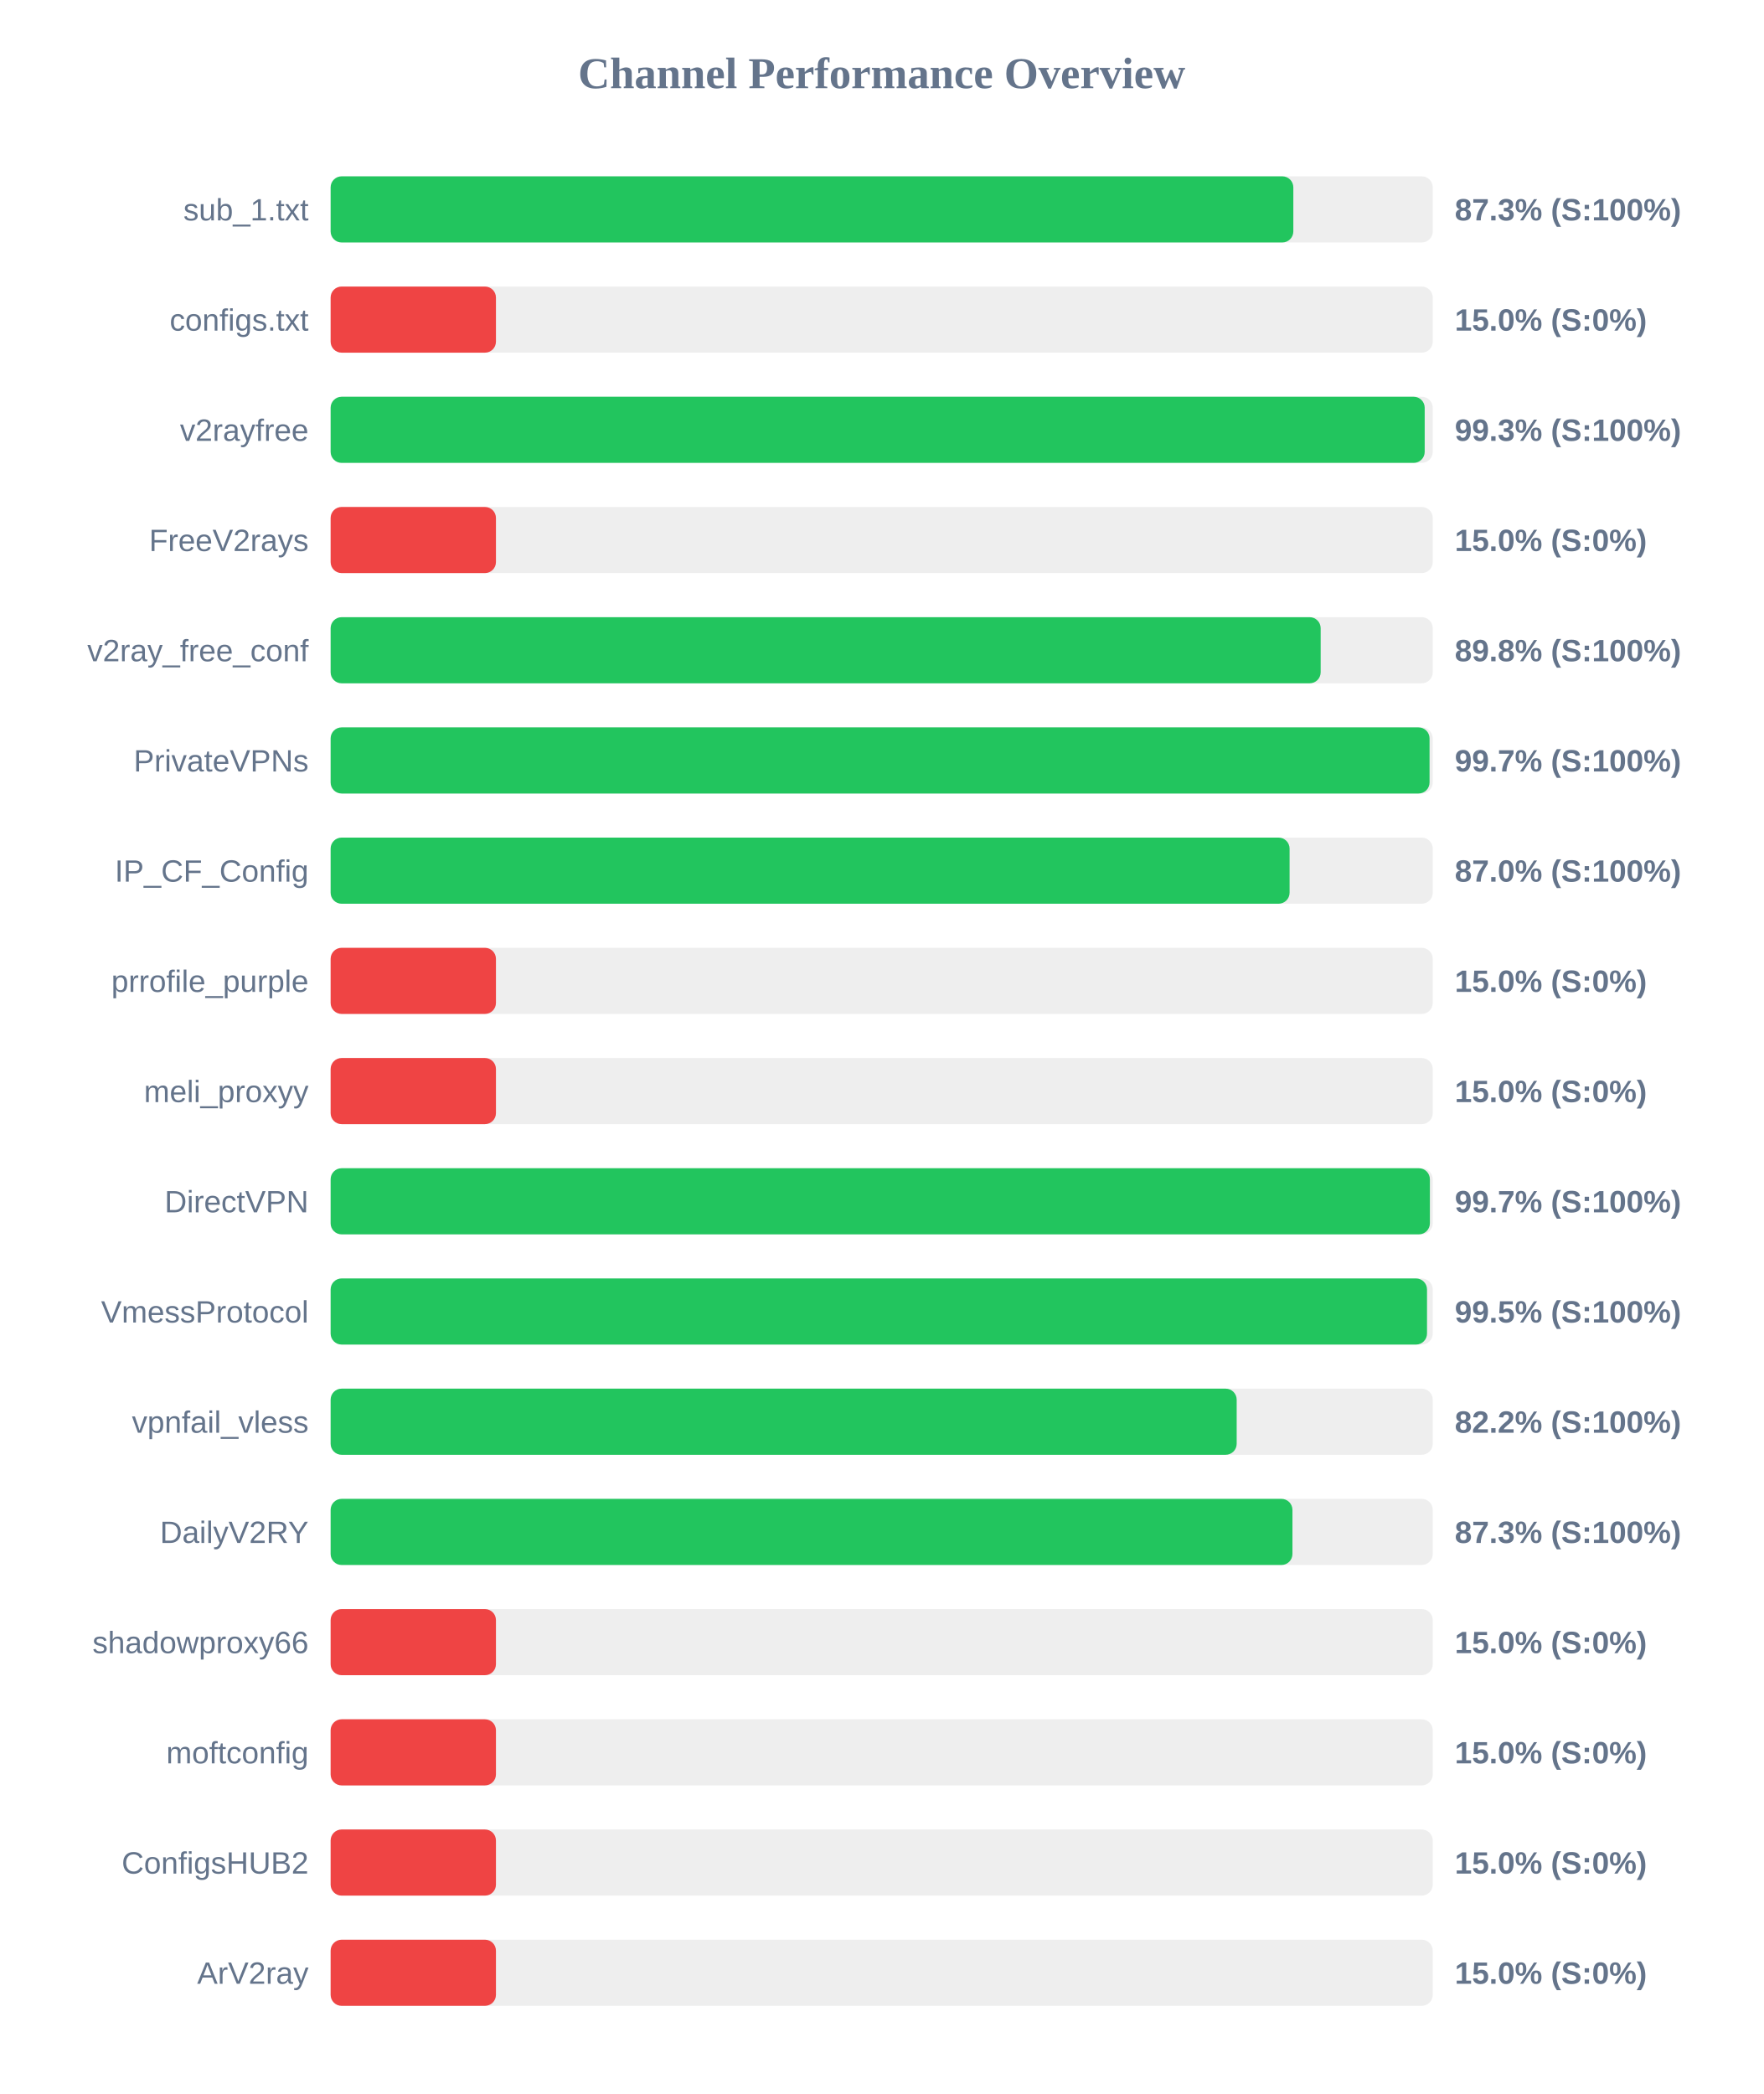
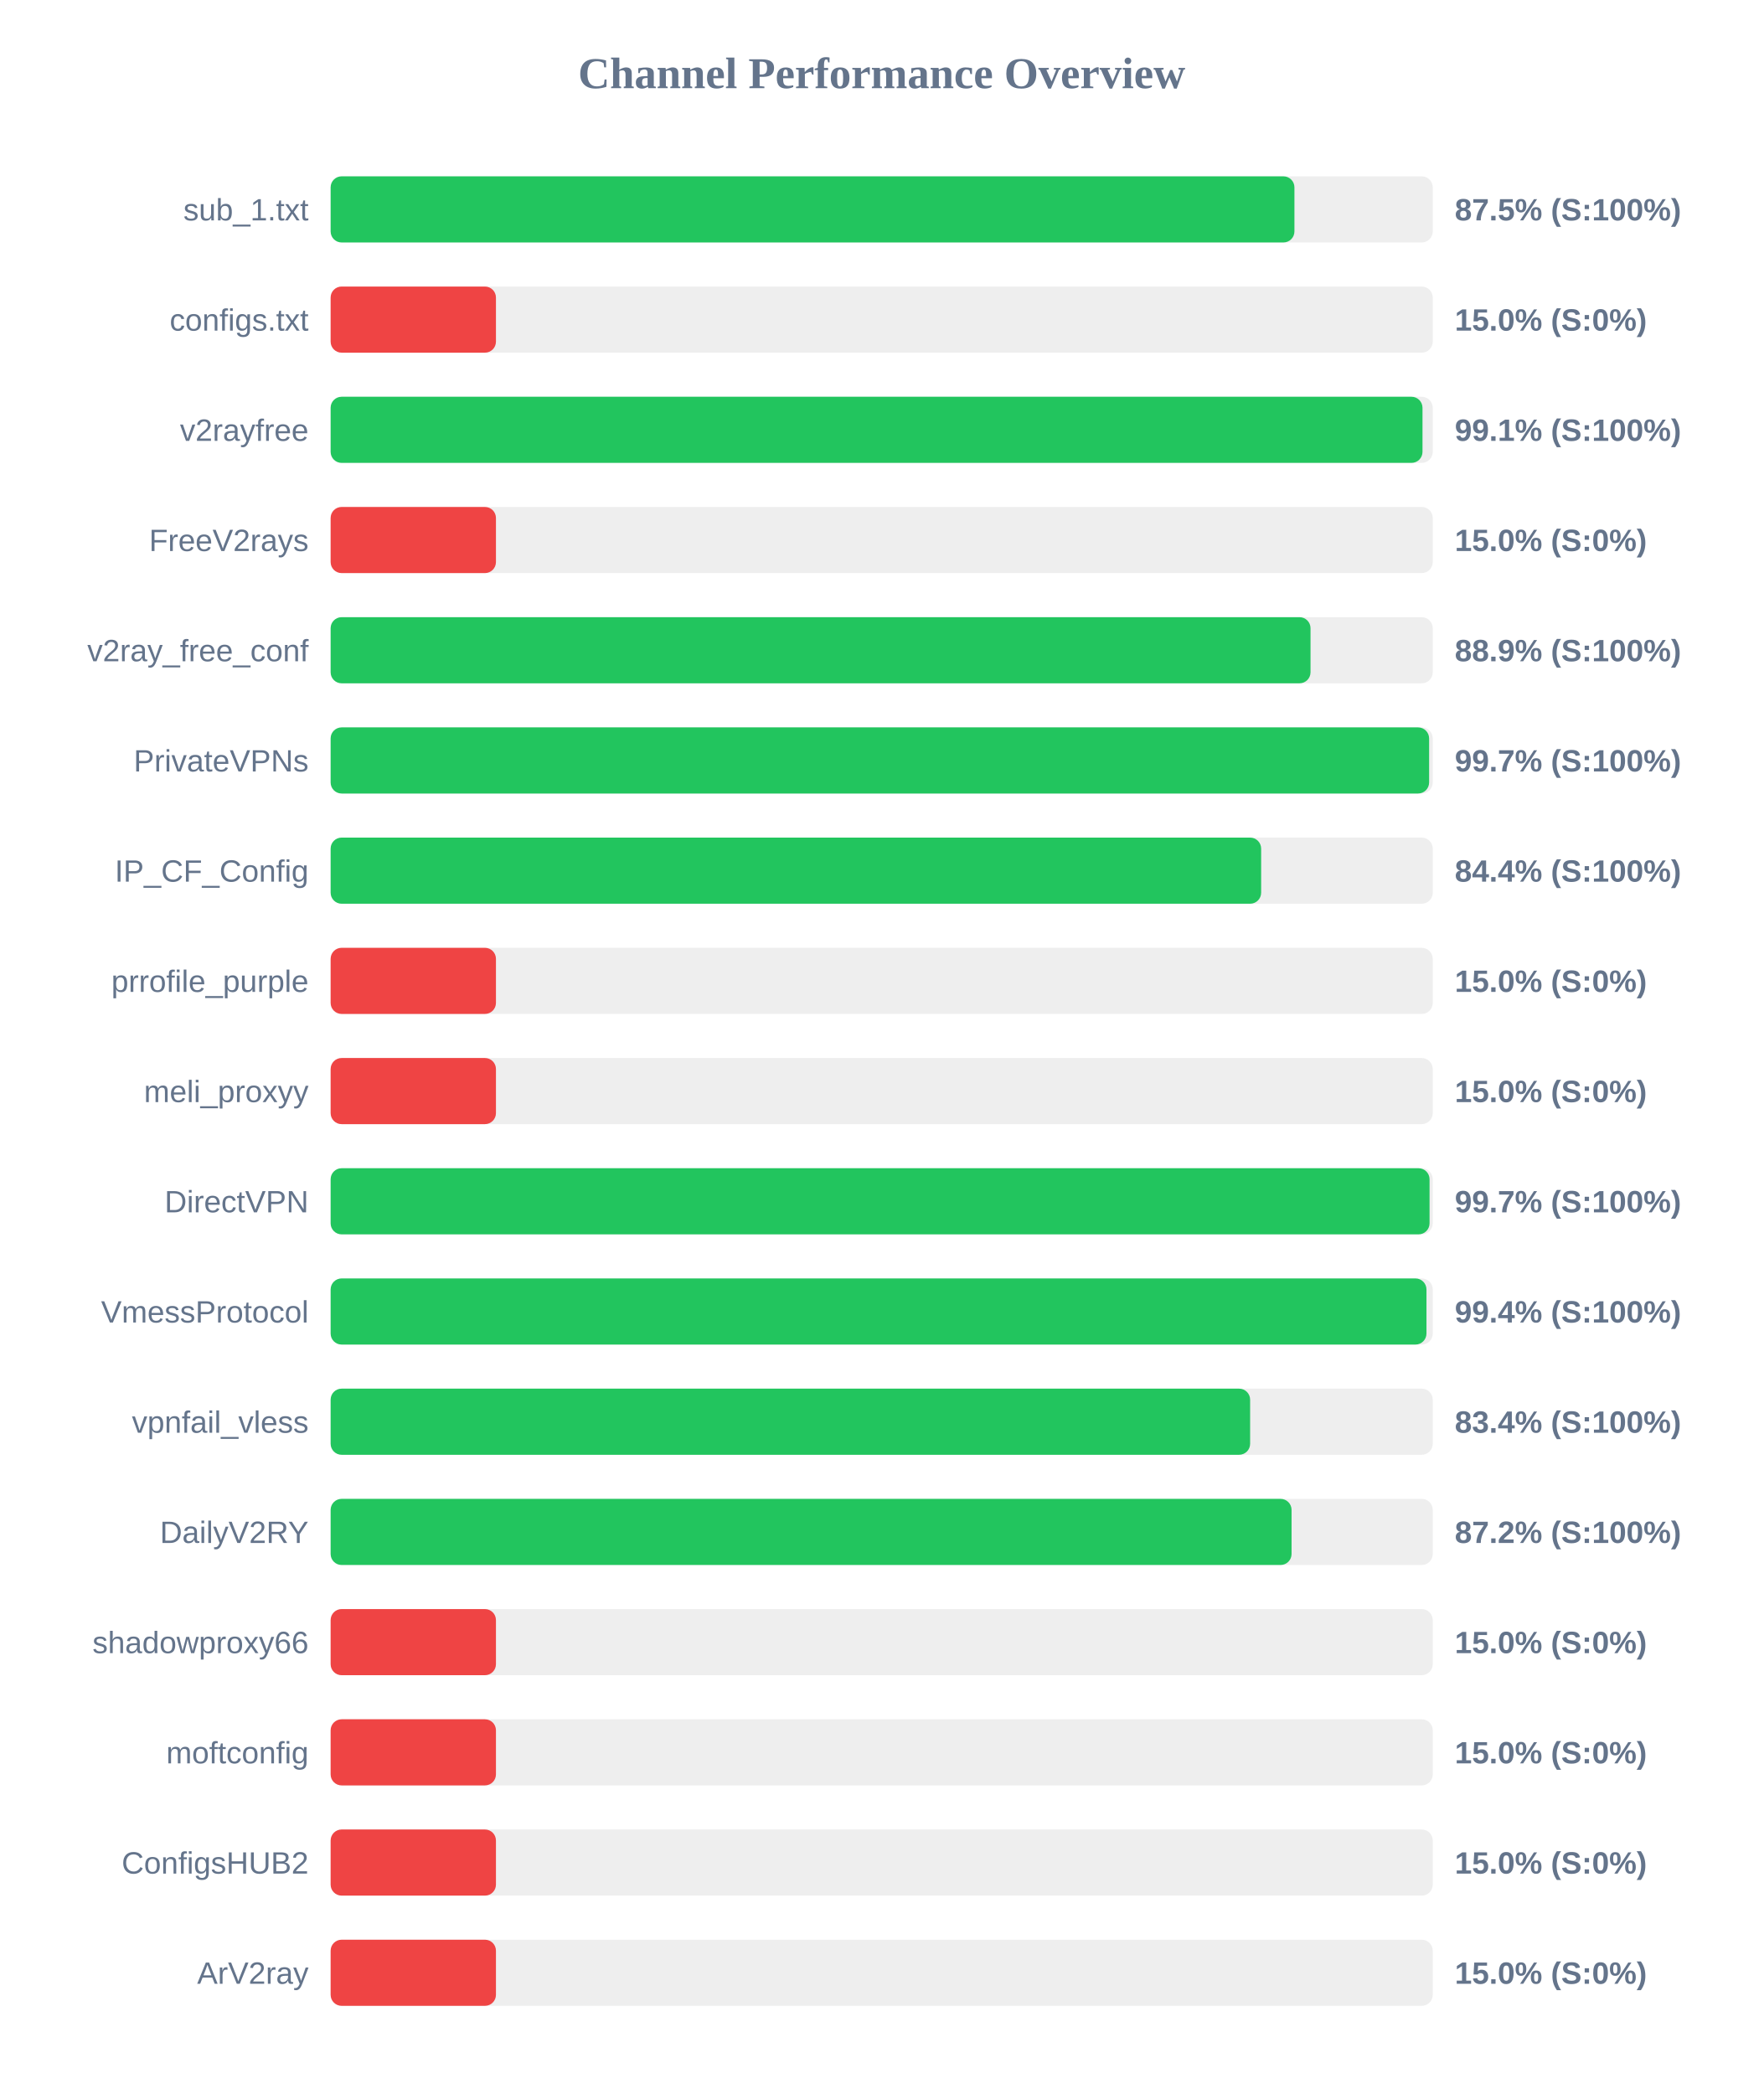
<svg xmlns="http://www.w3.org/2000/svg" width="800" height="950" version="1.1">
  <style>
        .row { font: 14px Arial; fill: #64748b; }
        .score { font: bold 14px Arial; fill: #64748b; }
    </style>
  <text x="400" y="40" text-anchor="middle" font-size="20px" font-weight="bold" fill="#64748b">Channel Performance Overview</text>
  <rect x="150" y="80" width="500" height="30" fill="#eee" rx="5" />
-   <rect x="150" y="80" width="436.75" height="30" fill="#22c55e" rx="5" />
+   <rect x="150" y="80" width="437.25" height="30" fill="#22c55e" rx="5" />
  <text x="140" y="100" text-anchor="end" class="row">sub_1.txt</text>
-   <text x="660" y="100" text-anchor="start" class="score">87.3% (S:100%)</text>
+   <text x="660" y="100" text-anchor="start" class="score">87.5% (S:100%)</text>
  <rect x="150" y="130" width="500" height="30" fill="#eee" rx="5" />
  <rect x="150" y="130" width="75.0" height="30" fill="#ef4444" rx="5" />
  <text x="140" y="150" text-anchor="end" class="row">configs.txt</text>
  <text x="660" y="150" text-anchor="start" class="score">15.0% (S:0%)</text>
  <rect x="150" y="180" width="500" height="30" fill="#eee" rx="5" />
-   <rect x="150" y="180" width="496.35" height="30" fill="#22c55e" rx="5" />
+   <rect x="150" y="180" width="495.35" height="30" fill="#22c55e" rx="5" />
  <text x="140" y="200" text-anchor="end" class="row">v2rayfree</text>
-   <text x="660" y="200" text-anchor="start" class="score">99.3% (S:100%)</text>
+   <text x="660" y="200" text-anchor="start" class="score">99.1% (S:100%)</text>
  <rect x="150" y="230" width="500" height="30" fill="#eee" rx="5" />
  <rect x="150" y="230" width="75.0" height="30" fill="#ef4444" rx="5" />
  <text x="140" y="250" text-anchor="end" class="row">FreeV2rays</text>
  <text x="660" y="250" text-anchor="start" class="score">15.0% (S:0%)</text>
  <rect x="150" y="280" width="500" height="30" fill="#eee" rx="5" />
-   <rect x="150" y="280" width="449.15" height="30" fill="#22c55e" rx="5" />
+   <rect x="150" y="280" width="444.55" height="30" fill="#22c55e" rx="5" />
  <text x="140" y="300" text-anchor="end" class="row">v2ray_free_conf</text>
-   <text x="660" y="300" text-anchor="start" class="score">89.8% (S:100%)</text>
+   <text x="660" y="300" text-anchor="start" class="score">88.9% (S:100%)</text>
  <rect x="150" y="330" width="500" height="30" fill="#eee" rx="5" />
-   <rect x="150" y="330" width="498.55" height="30" fill="#22c55e" rx="5" />
+   <rect x="150" y="330" width="498.35" height="30" fill="#22c55e" rx="5" />
  <text x="140" y="350" text-anchor="end" class="row">PrivateVPNs</text>
  <text x="660" y="350" text-anchor="start" class="score">99.7% (S:100%)</text>
  <rect x="150" y="380" width="500" height="30" fill="#eee" rx="5" />
-   <rect x="150" y="380" width="435.05" height="30" fill="#22c55e" rx="5" />
+   <rect x="150" y="380" width="422.15" height="30" fill="#22c55e" rx="5" />
  <text x="140" y="400" text-anchor="end" class="row">IP_CF_Config</text>
-   <text x="660" y="400" text-anchor="start" class="score">87.0% (S:100%)</text>
+   <text x="660" y="400" text-anchor="start" class="score">84.4% (S:100%)</text>
  <rect x="150" y="430" width="500" height="30" fill="#eee" rx="5" />
  <rect x="150" y="430" width="75.0" height="30" fill="#ef4444" rx="5" />
  <text x="140" y="450" text-anchor="end" class="row">prrofile_purple</text>
  <text x="660" y="450" text-anchor="start" class="score">15.0% (S:0%)</text>
  <rect x="150" y="480" width="500" height="30" fill="#eee" rx="5" />
  <rect x="150" y="480" width="75.0" height="30" fill="#ef4444" rx="5" />
  <text x="140" y="500" text-anchor="end" class="row">meli_proxyy</text>
  <text x="660" y="500" text-anchor="start" class="score">15.0% (S:0%)</text>
  <rect x="150" y="530" width="500" height="30" fill="#eee" rx="5" />
-   <rect x="150" y="530" width="498.7" height="30" fill="#22c55e" rx="5" />
+   <rect x="150" y="530" width="498.55" height="30" fill="#22c55e" rx="5" />
  <text x="140" y="550" text-anchor="end" class="row">DirectVPN</text>
  <text x="660" y="550" text-anchor="start" class="score">99.7% (S:100%)</text>
  <rect x="150" y="580" width="500" height="30" fill="#eee" rx="5" />
-   <rect x="150" y="580" width="497.4" height="30" fill="#22c55e" rx="5" />
+   <rect x="150" y="580" width="497.15" height="30" fill="#22c55e" rx="5" />
  <text x="140" y="600" text-anchor="end" class="row">VmessProtocol</text>
-   <text x="660" y="600" text-anchor="start" class="score">99.5% (S:100%)</text>
+   <text x="660" y="600" text-anchor="start" class="score">99.4% (S:100%)</text>
  <rect x="150" y="630" width="500" height="30" fill="#eee" rx="5" />
-   <rect x="150" y="630" width="411.05" height="30" fill="#22c55e" rx="5" />
+   <rect x="150" y="630" width="417.15" height="30" fill="#22c55e" rx="5" />
  <text x="140" y="650" text-anchor="end" class="row">vpnfail_vless</text>
-   <text x="660" y="650" text-anchor="start" class="score">82.2% (S:100%)</text>
+   <text x="660" y="650" text-anchor="start" class="score">83.4% (S:100%)</text>
  <rect x="150" y="680" width="500" height="30" fill="#eee" rx="5" />
-   <rect x="150" y="680" width="436.35" height="30" fill="#22c55e" rx="5" />
+   <rect x="150" y="680" width="435.95" height="30" fill="#22c55e" rx="5" />
  <text x="140" y="700" text-anchor="end" class="row">DailyV2RY</text>
-   <text x="660" y="700" text-anchor="start" class="score">87.3% (S:100%)</text>
+   <text x="660" y="700" text-anchor="start" class="score">87.2% (S:100%)</text>
  <rect x="150" y="730" width="500" height="30" fill="#eee" rx="5" />
  <rect x="150" y="730" width="75.0" height="30" fill="#ef4444" rx="5" />
  <text x="140" y="750" text-anchor="end" class="row">shadowproxy66</text>
  <text x="660" y="750" text-anchor="start" class="score">15.0% (S:0%)</text>
  <rect x="150" y="780" width="500" height="30" fill="#eee" rx="5" />
  <rect x="150" y="780" width="75.0" height="30" fill="#ef4444" rx="5" />
  <text x="140" y="800" text-anchor="end" class="row">moftconfig</text>
  <text x="660" y="800" text-anchor="start" class="score">15.0% (S:0%)</text>
  <rect x="150" y="830" width="500" height="30" fill="#eee" rx="5" />
  <rect x="150" y="830" width="75.0" height="30" fill="#ef4444" rx="5" />
  <text x="140" y="850" text-anchor="end" class="row">ConfigsHUB2</text>
  <text x="660" y="850" text-anchor="start" class="score">15.0% (S:0%)</text>
  <rect x="150" y="880" width="500" height="30" fill="#eee" rx="5" />
  <rect x="150" y="880" width="75.0" height="30" fill="#ef4444" rx="5" />
  <text x="140" y="900" text-anchor="end" class="row">ArV2ray</text>
  <text x="660" y="900" text-anchor="start" class="score">15.0% (S:0%)</text>
</svg>
